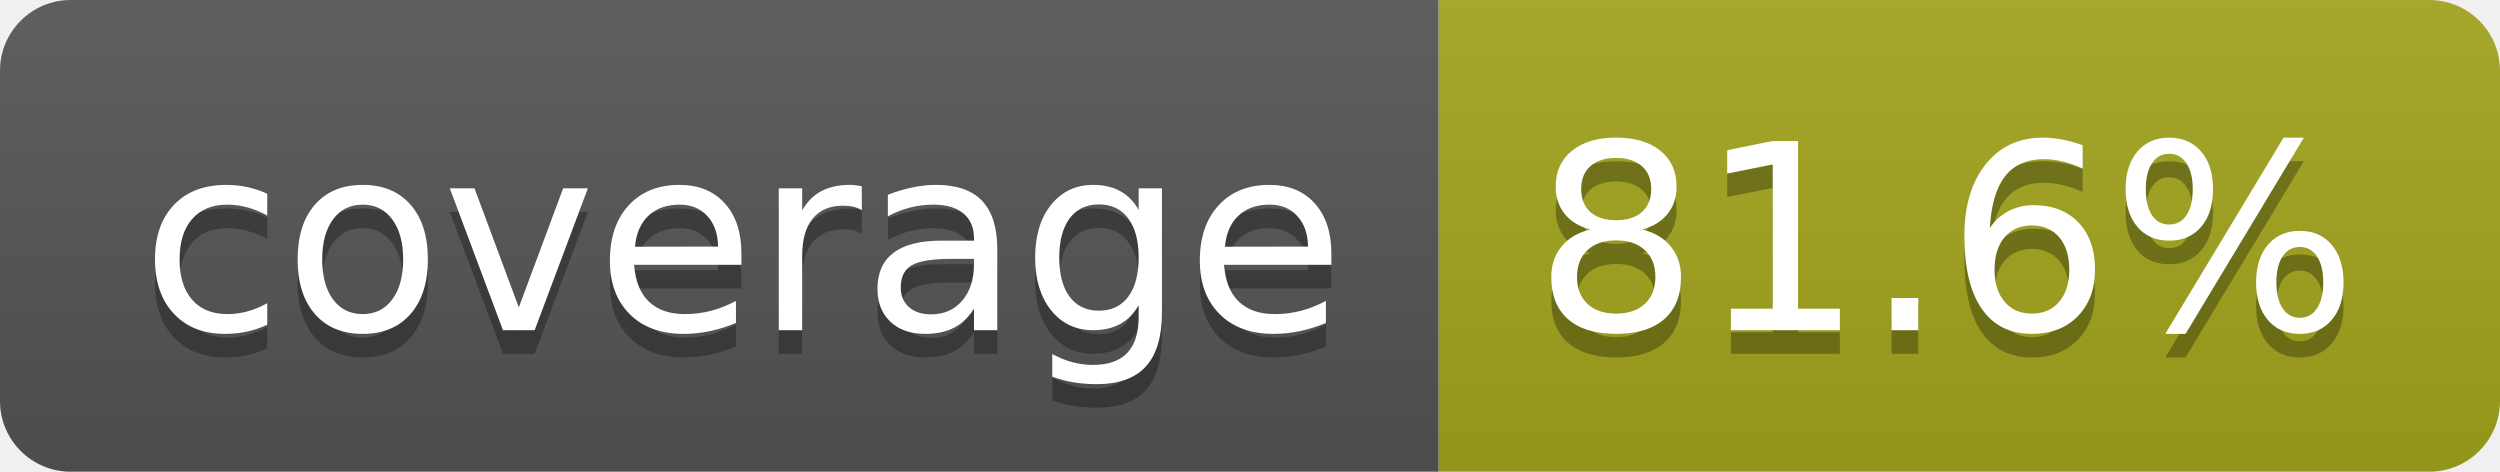
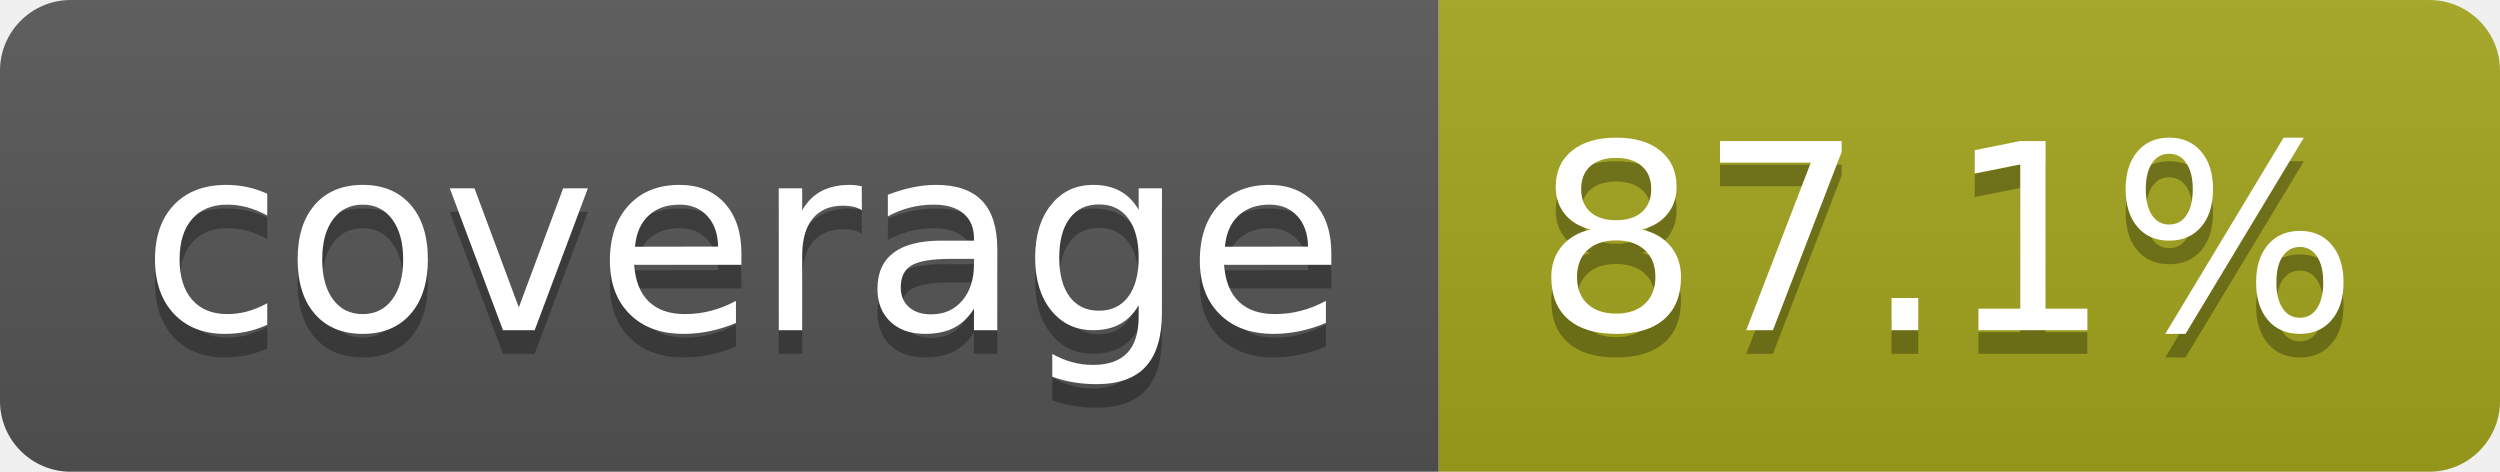
- <svg xmlns="http://www.w3.org/2000/svg" width="106" height="20" role="img" aria-label="coverage: 81.6%">
+ <svg xmlns="http://www.w3.org/2000/svg" width="106" height="20" role="img" aria-label="coverage: 87.1%">
  <linearGradient id="s" x2="0" y2="100%">
    <stop offset="0" stop-color="#bbb" stop-opacity=".1" />
    <stop offset="1" stop-opacity=".1" />
  </linearGradient>
  <clipPath id="r">
    <rect width="106" height="20" rx="3" fill="#fff" />
  </clipPath>
  <g clip-path="url(#r)">
    <rect width="61" height="20" fill="#555" />
    <rect x="61" width="45" height="20" fill="#a4a61d" />
    <rect width="106" height="20" fill="url(#s)" />
  </g>
  <g fill="#fff" text-anchor="middle" font-family="Verdana,Geneva,DejaVu Sans,sans-serif" text-rendering="geometricPrecision" font-size="110">
    <text aria-hidden="true" x="315" y="150" fill="#010101" fill-opacity=".3" transform="scale(.1)" textLength="510">coverage</text>
    <text x="315" y="140" transform="scale(.1)" fill="#fff" textLength="510">coverage</text>
-     <text aria-hidden="true" x="825" y="150" fill="#010101" fill-opacity=".3" transform="scale(.1)" textLength="350">81.6%</text>
-     <text x="825" y="140" transform="scale(.1)" fill="#fff" textLength="350">81.6%</text>
+     <text aria-hidden="true" x="825" y="150" fill="#010101" fill-opacity=".3" transform="scale(.1)" textLength="350">87.1%</text>
+     <text x="825" y="140" transform="scale(.1)" fill="#fff" textLength="350">87.1%</text>
  </g>
</svg>
